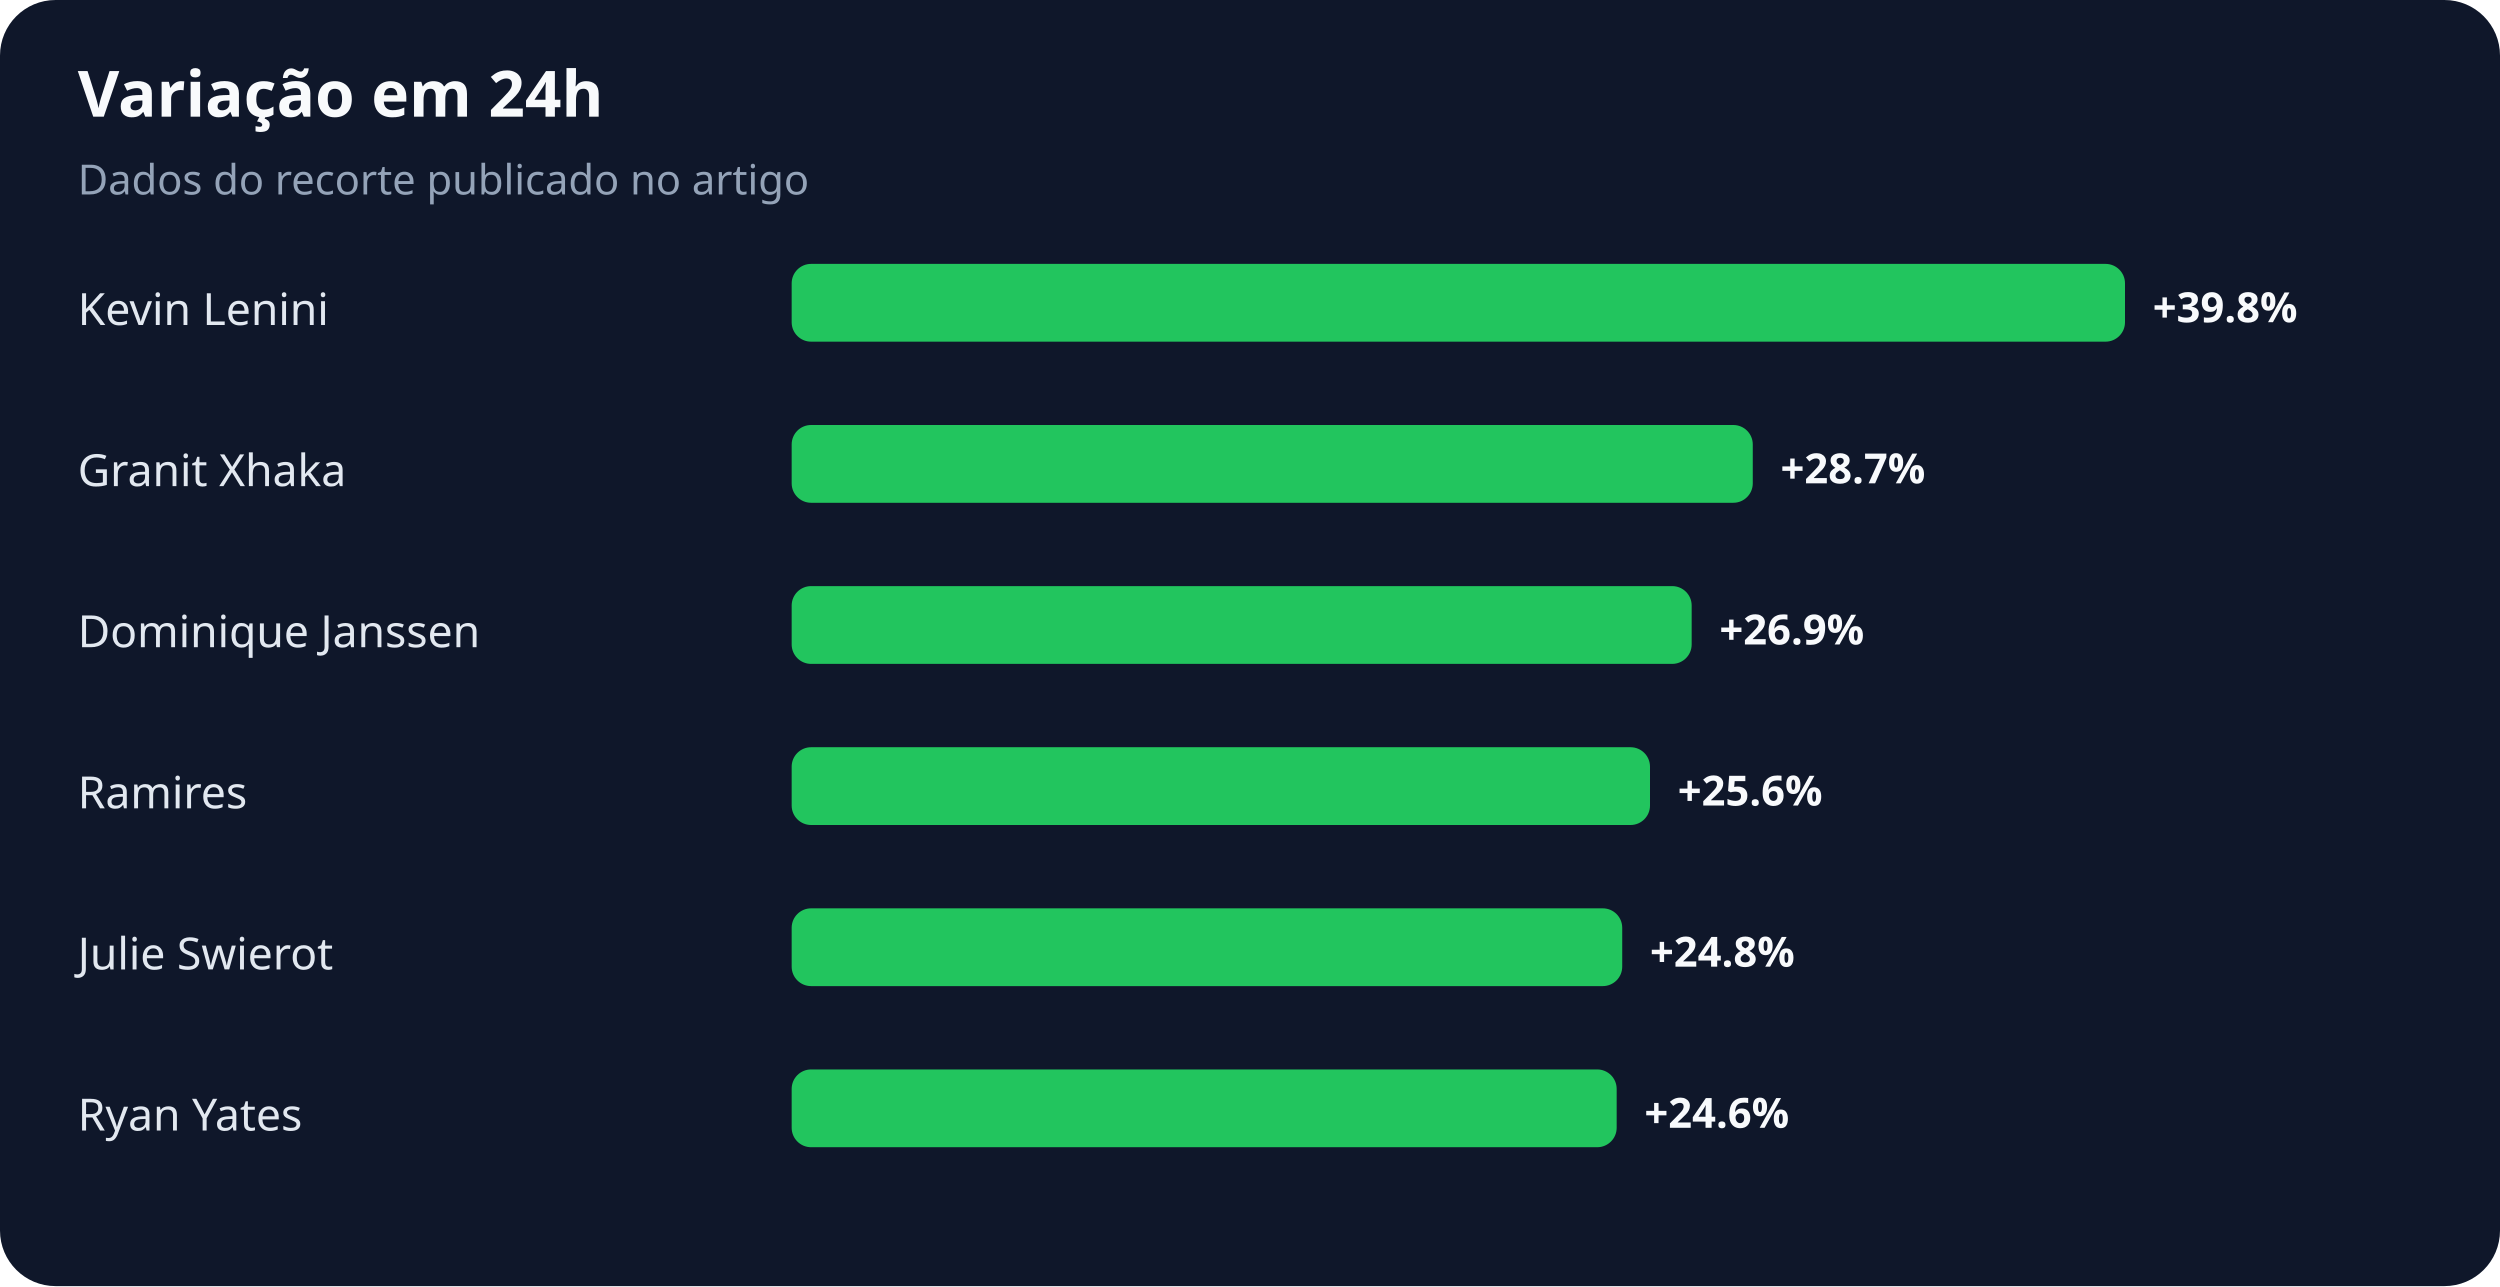
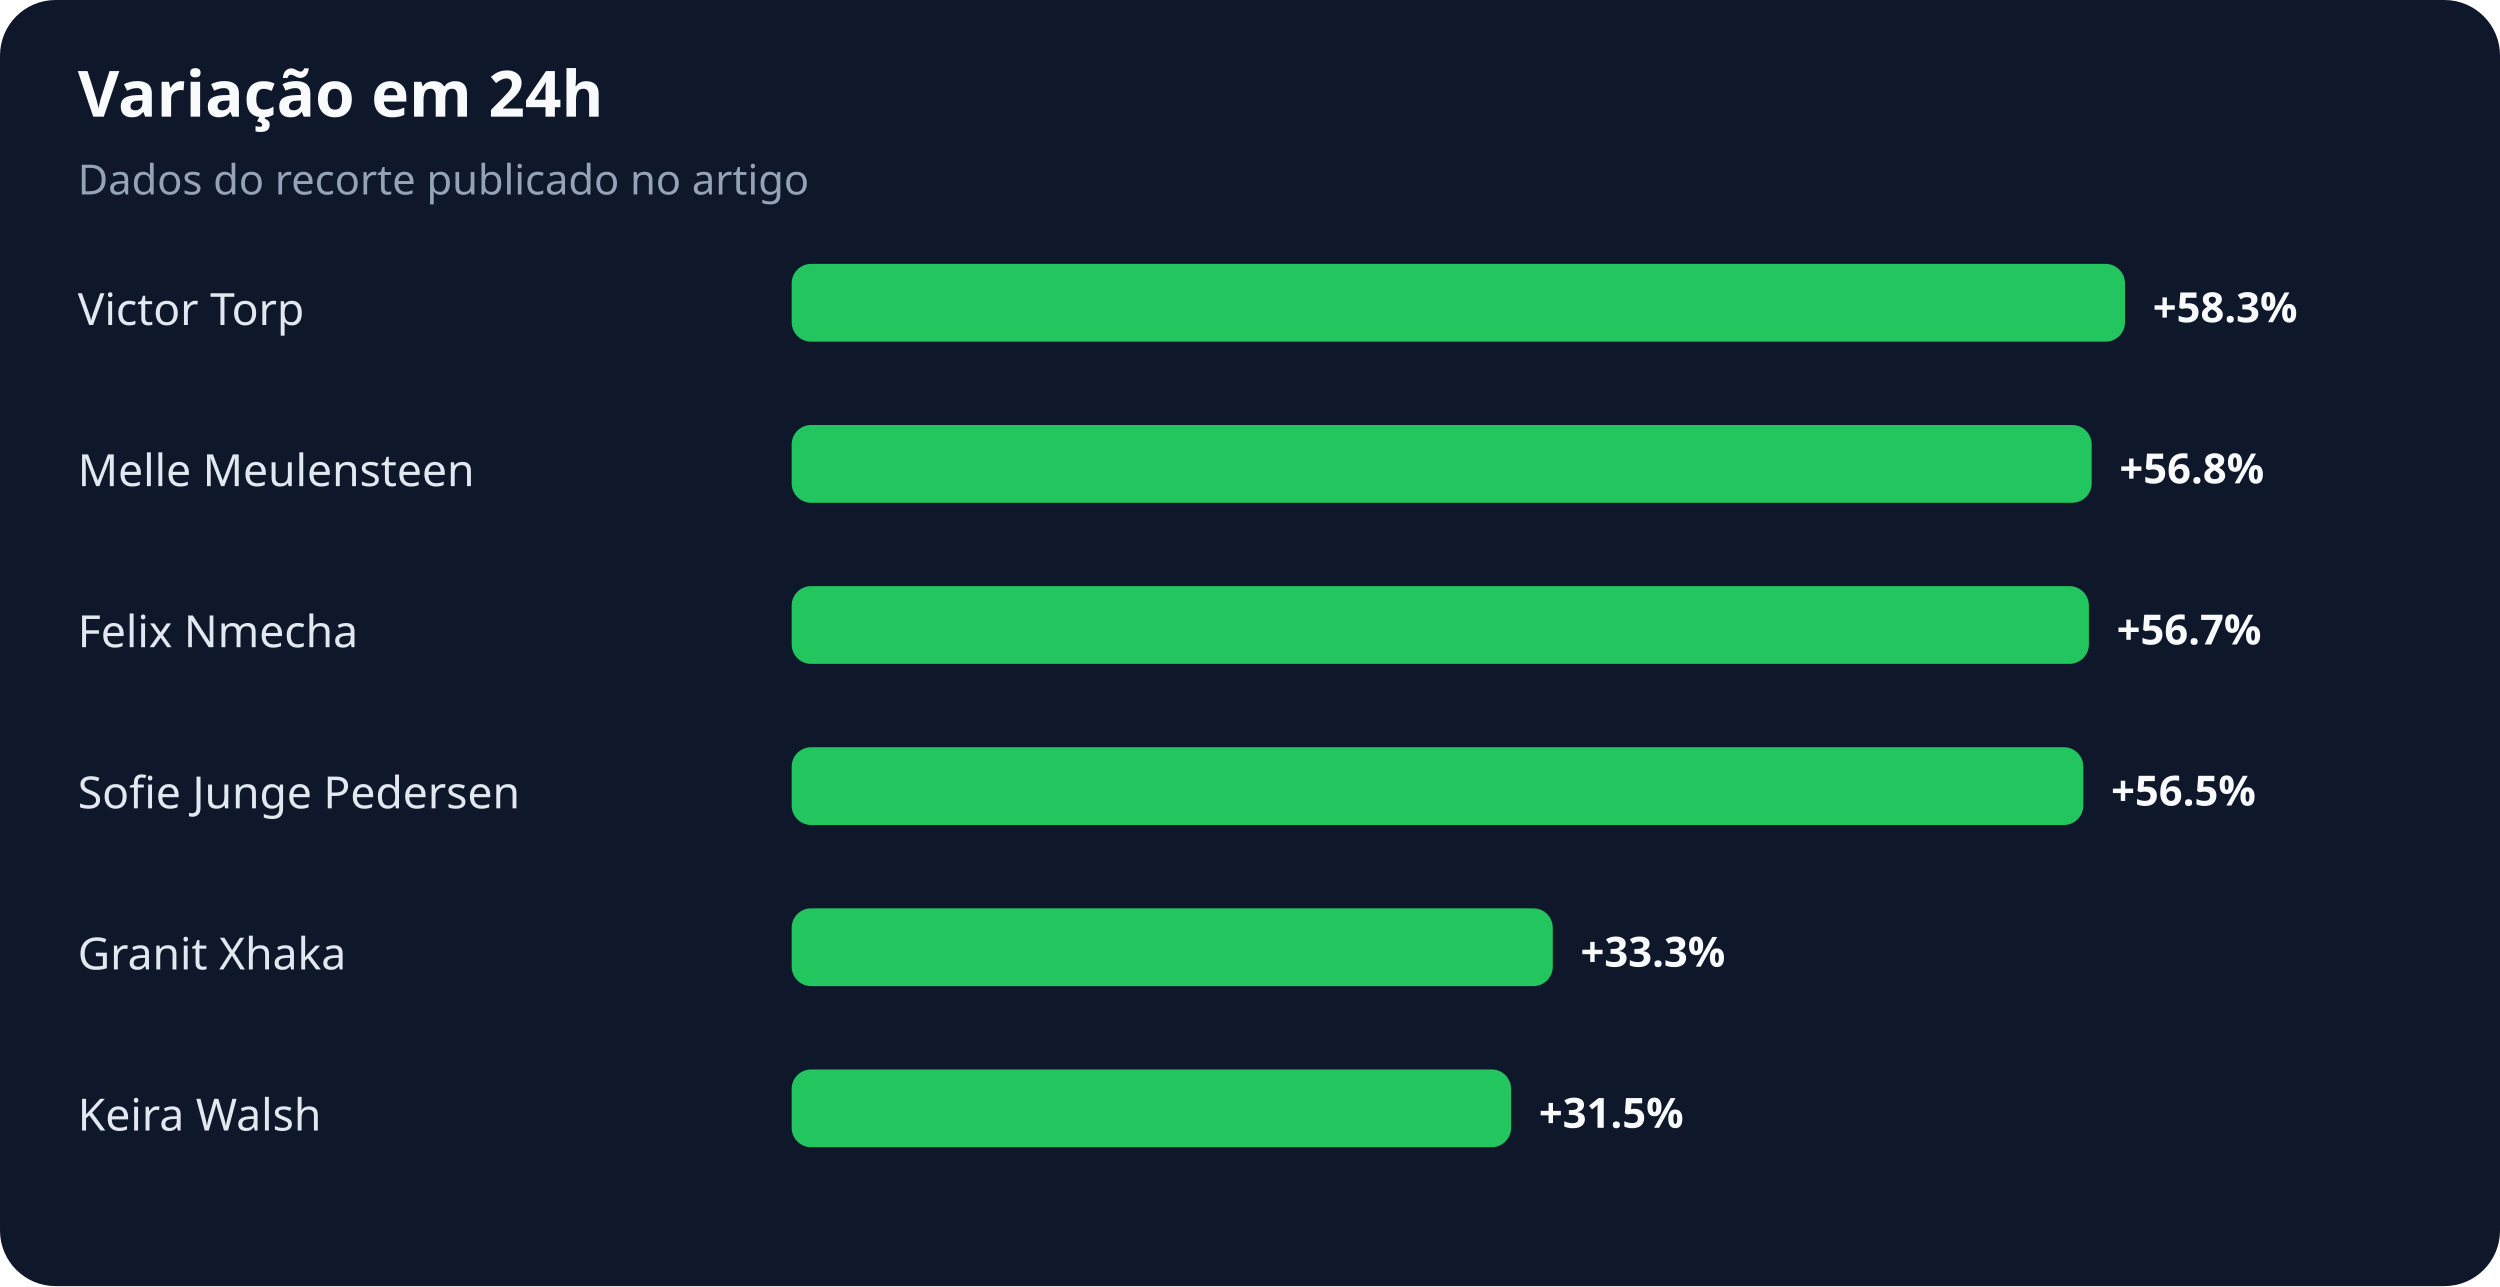
<svg xmlns="http://www.w3.org/2000/svg" width="900" height="463" viewBox="0 0 900 463" role="img" aria-labelledby="title desc">
  <rect width="100%" height="100%" rx="20" fill="#0f172a" />
  <text x="28" y="42" fill="#f8fafc" font-family="system-ui,sans-serif" font-size="23" font-weight="700">Variação em 24h</text>
  <text x="28" y="70" fill="#94a3b8" font-family="system-ui,sans-serif" font-size="15">Dados do recorte publicado no artigo</text>
-   <text x="28" y="117" fill="#e2e8f0" font-family="system-ui,sans-serif" font-size="16">Kevin Lenini</text>
+   <text x="28" y="117" fill="#e2e8f0" font-family="system-ui,sans-serif" font-size="16">Victor Torp</text>
  <rect x="285" y="95" width="480" height="28" rx="7" fill="#22c55e" />
-   <text x="775" y="116" fill="#f8fafc" font-family="system-ui,sans-serif" font-size="15" font-weight="700">+39.8%</text>
-   <text x="28" y="175" fill="#e2e8f0" font-family="system-ui,sans-serif" font-size="16">Granit Xhaka</text>
-   <rect x="285" y="153" width="346" height="28" rx="7" fill="#22c55e" />
-   <text x="641" y="174" fill="#f8fafc" font-family="system-ui,sans-serif" font-size="15" font-weight="700">+28.7%</text>
-   <text x="28" y="233" fill="#e2e8f0" font-family="system-ui,sans-serif" font-size="16">Dominique Janssen</text>
-   <rect x="285" y="211" width="324" height="28" rx="7" fill="#22c55e" />
-   <text x="619" y="232" fill="#f8fafc" font-family="system-ui,sans-serif" font-size="15" font-weight="700">+26.9%</text>
-   <text x="28" y="291" fill="#e2e8f0" font-family="system-ui,sans-serif" font-size="16">Ramires</text>
-   <rect x="285" y="269" width="309" height="28" rx="7" fill="#22c55e" />
-   <text x="604" y="290" fill="#f8fafc" font-family="system-ui,sans-serif" font-size="15" font-weight="700">+25.6%</text>
-   <text x="28" y="349" fill="#e2e8f0" font-family="system-ui,sans-serif" font-size="16">Julie Swierot</text>
-   <rect x="285" y="327" width="299" height="28" rx="7" fill="#22c55e" />
-   <text x="594" y="348" fill="#f8fafc" font-family="system-ui,sans-serif" font-size="15" font-weight="700">+24.8%</text>
-   <text x="28" y="407" fill="#e2e8f0" font-family="system-ui,sans-serif" font-size="16">Ryan Yates</text>
-   <rect x="285" y="385" width="297" height="28" rx="7" fill="#22c55e" />
-   <text x="592" y="406" fill="#f8fafc" font-family="system-ui,sans-serif" font-size="15" font-weight="700">+24.6%</text>
+   <text x="775" y="116" fill="#f8fafc" font-family="system-ui,sans-serif" font-size="15" font-weight="700">+58.3%</text>
+   <text x="28" y="175" fill="#e2e8f0" font-family="system-ui,sans-serif" font-size="16">Melle Meulensteen</text>
+   <rect x="285" y="153" width="468" height="28" rx="7" fill="#22c55e" />
+   <text x="763" y="174" fill="#f8fafc" font-family="system-ui,sans-serif" font-size="15" font-weight="700">+56.8%</text>
+   <text x="28" y="233" fill="#e2e8f0" font-family="system-ui,sans-serif" font-size="16">Felix Nmecha</text>
+   <rect x="285" y="211" width="467" height="28" rx="7" fill="#22c55e" />
+   <text x="762" y="232" fill="#f8fafc" font-family="system-ui,sans-serif" font-size="15" font-weight="700">+56.7%</text>
+   <text x="28" y="291" fill="#e2e8f0" font-family="system-ui,sans-serif" font-size="16">Sofie Junge Pedersen</text>
+   <rect x="285" y="269" width="465" height="28" rx="7" fill="#22c55e" />
+   <text x="760" y="290" fill="#f8fafc" font-family="system-ui,sans-serif" font-size="15" font-weight="700">+56.5%</text>
+   <text x="28" y="349" fill="#e2e8f0" font-family="system-ui,sans-serif" font-size="16">Granit Xhaka</text>
+   <rect x="285" y="327" width="274" height="28" rx="7" fill="#22c55e" />
+   <text x="569" y="348" fill="#f8fafc" font-family="system-ui,sans-serif" font-size="15" font-weight="700">+33.3%</text>
+   <text x="28" y="407" fill="#e2e8f0" font-family="system-ui,sans-serif" font-size="16">Keira Walsh</text>
+   <rect x="285" y="385" width="259" height="28" rx="7" fill="#22c55e" />
+   <text x="554" y="406" fill="#f8fafc" font-family="system-ui,sans-serif" font-size="15" font-weight="700">+31.5%</text>
</svg>
